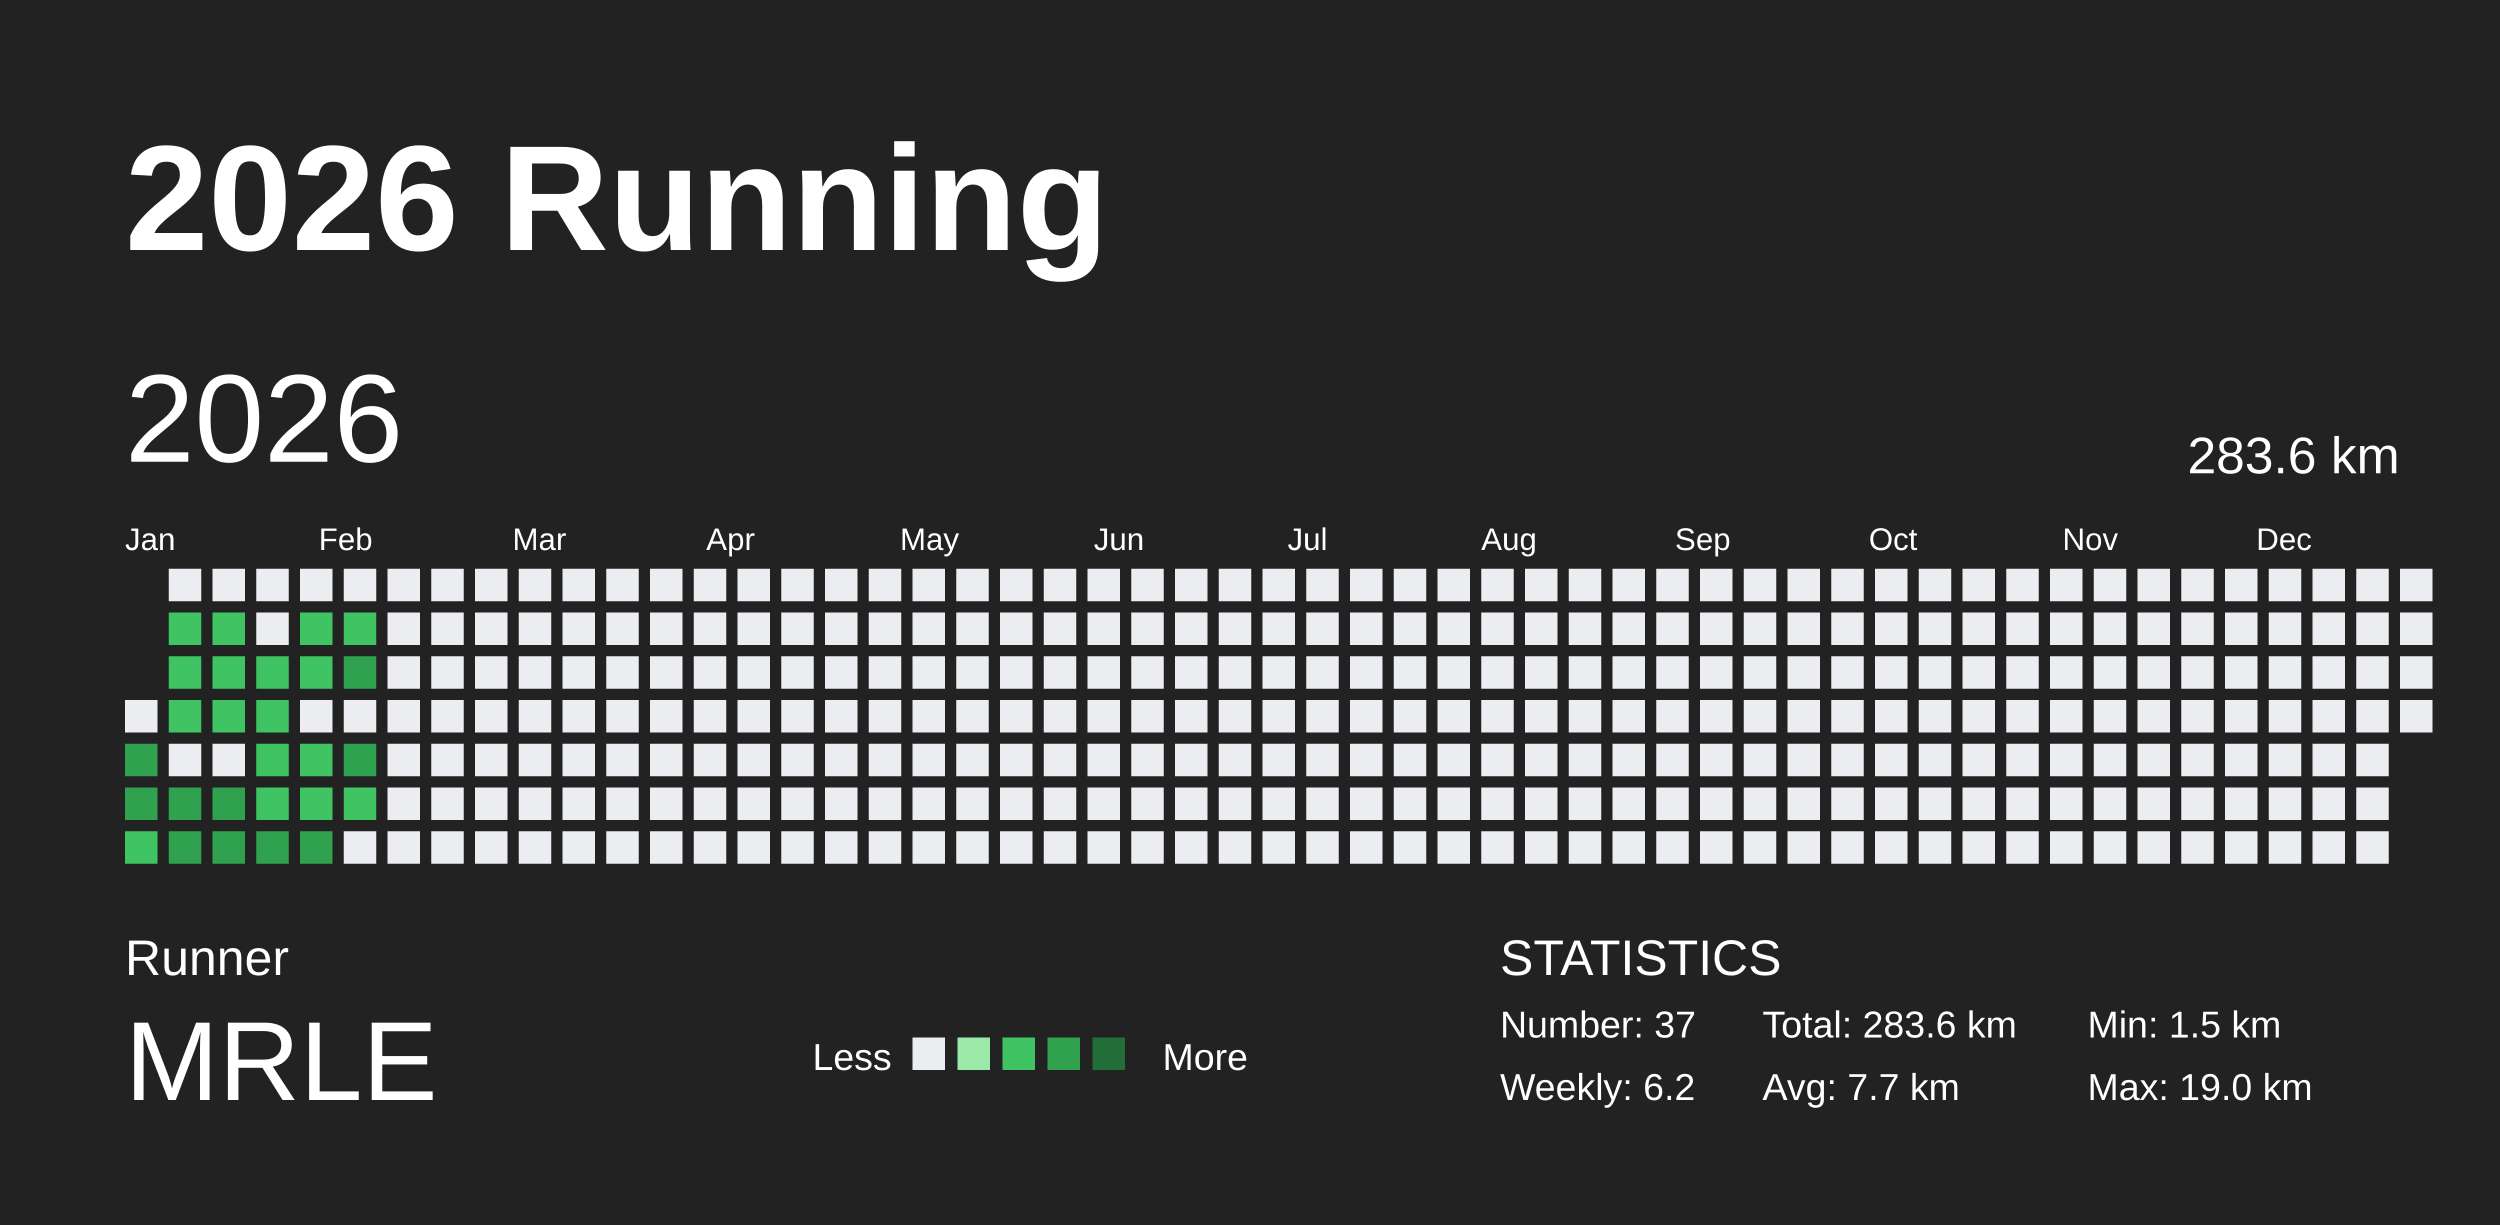
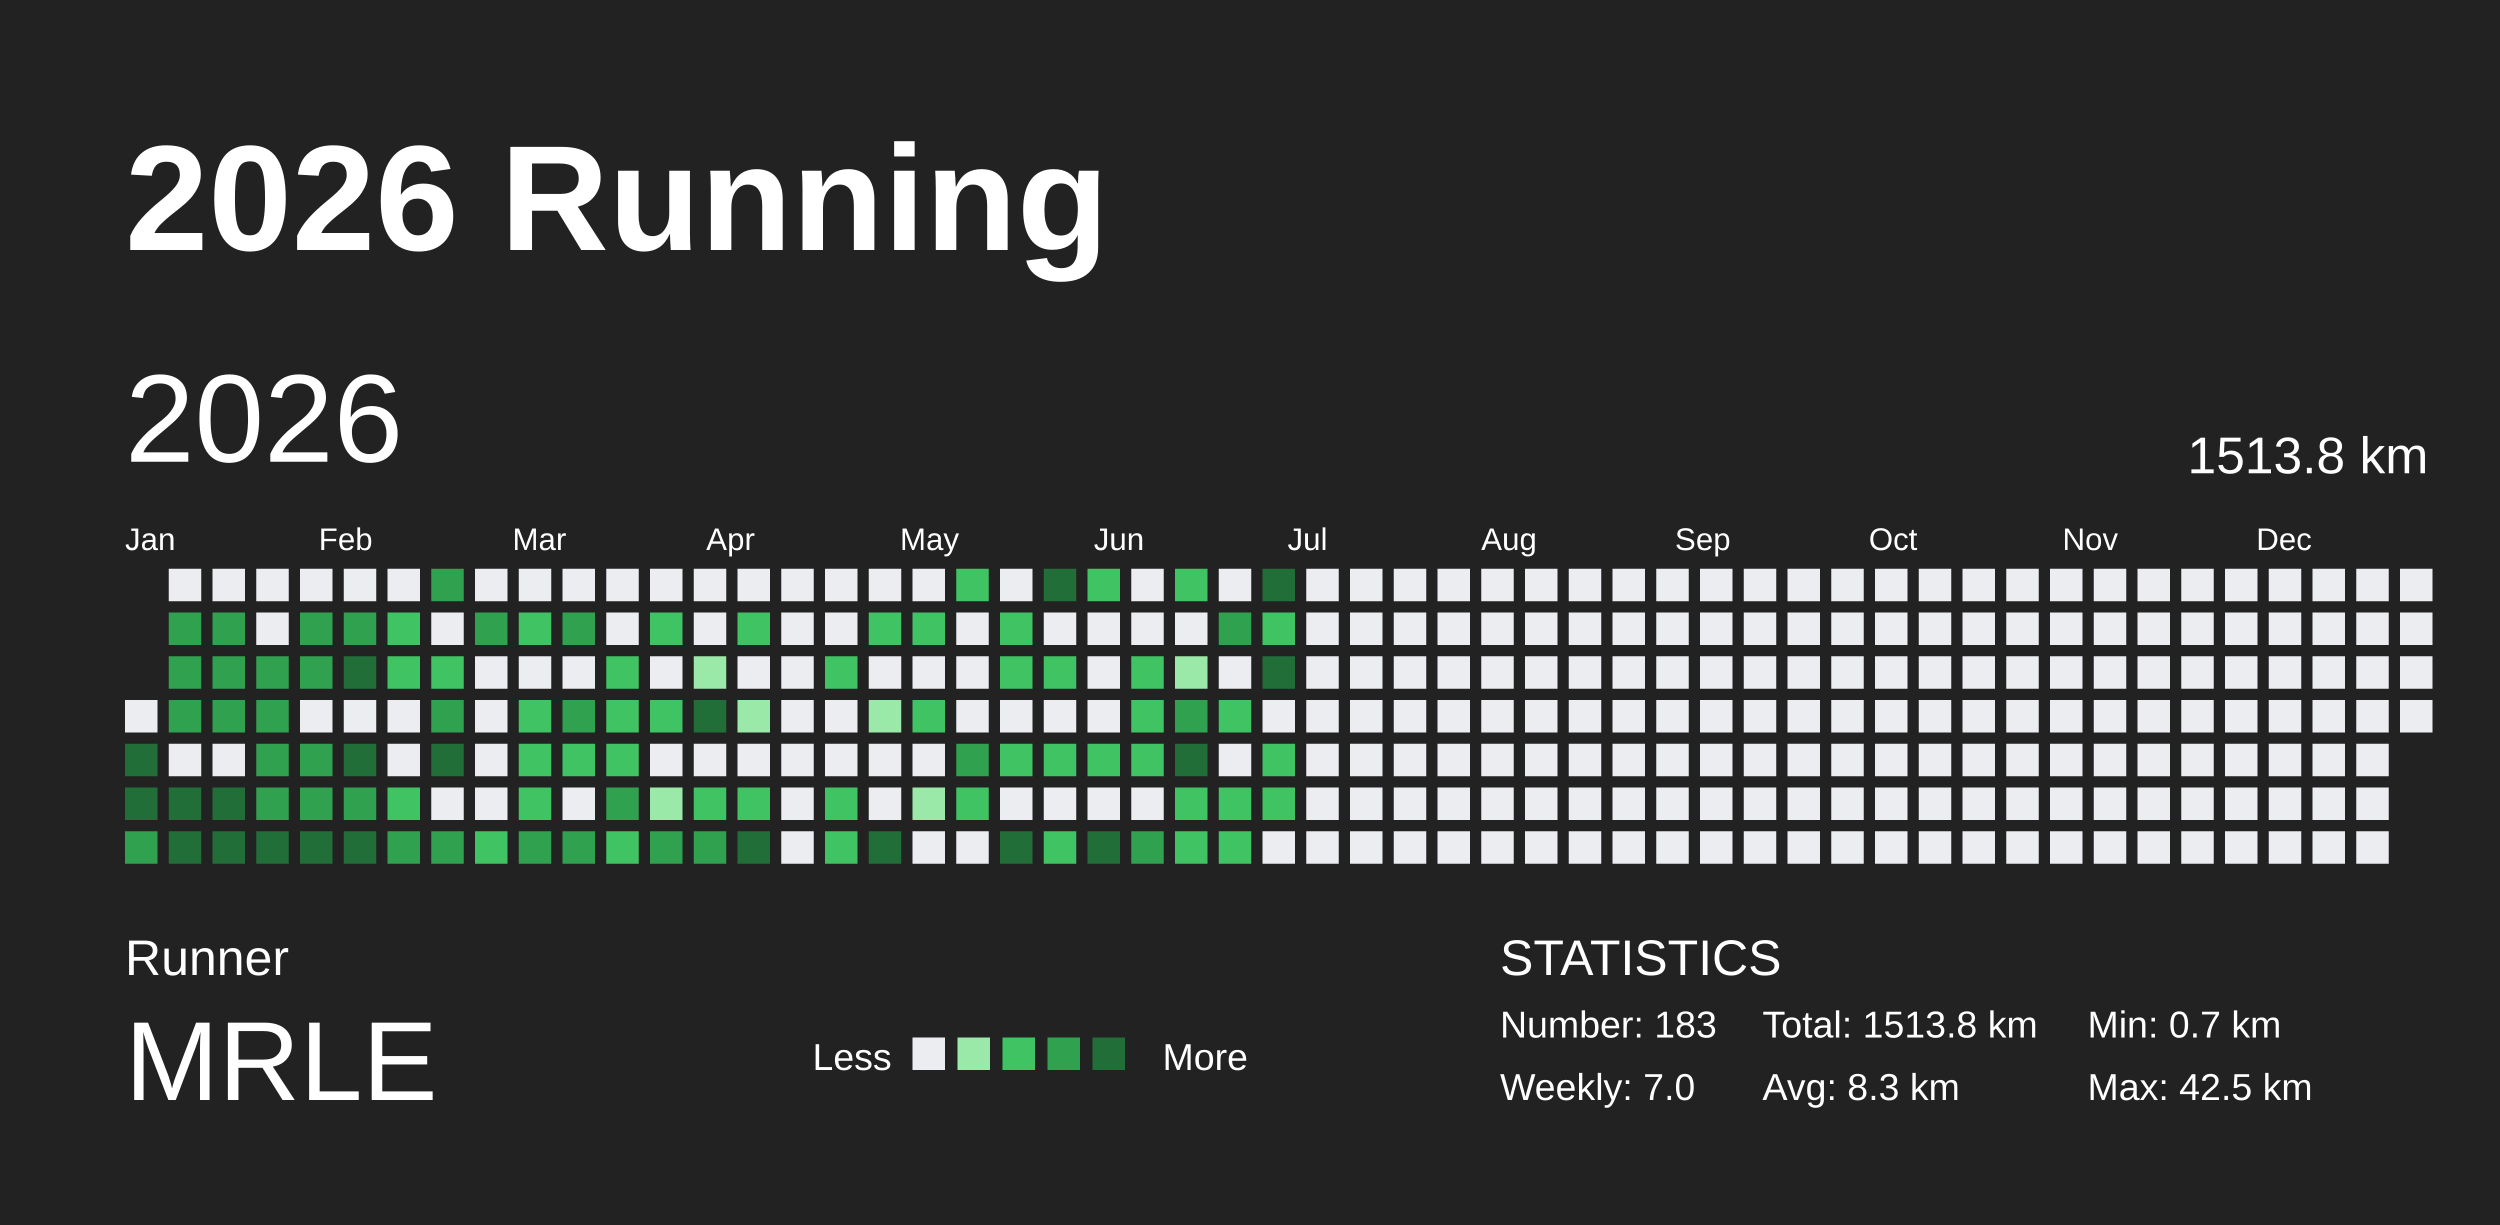
<svg xmlns="http://www.w3.org/2000/svg" baseProfile="full" height="98mm" version="1.1" viewBox="0,0,200,98" width="200mm">
  <defs />
  <rect fill="#222222" height="98" width="200" x="0" y="0" />
  <text fill="#FFFFFF" style="font-size:12px; font-family:Arial; font-weight:bold;" x="10" y="20">2026 Running</text>
  <text fill="#FFFFFF" style="font-size:4px; font-family:Arial" x="10" y="78">Runner</text>
  <text fill="#FFFFFF" style="font-size:9px; font-family:Arial" x="10" y="88">MRLE</text>
  <text fill="#FFFFFF" style="font-size:3px; font-family:Arial" x="65" y="85.6">Less</text>
  <rect fill="#ebedf0" height="2.6" width="2.6" x="73" y="83" />
  <rect fill="#9be9a8" height="2.6" width="2.6" x="76.6" y="83" />
  <rect fill="#40c463" height="2.6" width="2.6" x="80.2" y="83" />
  <rect fill="#30a14e" height="2.6" width="2.6" x="83.8" y="83" />
  <rect fill="#216e39" height="2.6" width="2.6" x="87.4" y="83" />
  <text fill="#FFFFFF" style="font-size:3px; font-family:Arial" x="93" y="85.6">More</text>
  <text fill="#FFFFFF" style="font-size:4px; font-family:Arial" x="120" y="78">STATISTICS</text>
-   <text fill="#FFFFFF" style="font-size:3px; font-family:Arial" x="120" y="83">Number: 37</text>
-   <text fill="#FFFFFF" style="font-size:3px; font-family:Arial" x="120" y="88">Weekly: 6.2</text>
-   <text fill="#FFFFFF" style="font-size:3px; font-family:Arial" x="141" y="83">Total: 283.6 km</text>
-   <text fill="#FFFFFF" style="font-size:3px; font-family:Arial" x="141" y="88">Avg: 7.7 km</text>
-   <text fill="#FFFFFF" style="font-size:3px; font-family:Arial" x="167" y="83">Min: 1.5 km</text>
-   <text fill="#FFFFFF" style="font-size:3px; font-family:Arial" x="167" y="88">Max: 19.0 km</text>
+   <text fill="#FFFFFF" style="font-size:3px; font-family:Arial" x="120" y="83">Number: 183</text>
+   <text fill="#FFFFFF" style="font-size:3px; font-family:Arial" x="120" y="88">Weekly: 7.0</text>
+   <text fill="#FFFFFF" style="font-size:3px; font-family:Arial" x="141" y="83">Total: 1513.8 km</text>
+   <text fill="#FFFFFF" style="font-size:3px; font-family:Arial" x="141" y="88">Avg: 8.3 km</text>
+   <text fill="#FFFFFF" style="font-size:3px; font-family:Arial" x="167" y="83">Min: 0.7 km</text>
+   <text fill="#FFFFFF" style="font-size:3px; font-family:Arial" x="167" y="88">Max: 42.5 km</text>
  <text dominant-baseline="hanging" fill="#FFFFFF" style="font-size:10.0px; font-family:Arial;" x="10" y="30">2026</text>
-   <text dominant-baseline="hanging" fill="#FFFFFF" style="font-size:4.125px; font-family:Arial;" x="175" y="35">283.6 km</text>
+   <text dominant-baseline="hanging" fill="#FFFFFF" style="font-size:4.125px; font-family:Arial;" x="175" y="35">1513.8 km</text>
  <text fill="#FFFFFF" style="font-size:2.5px; font-family:Arial" x="10.0" y="44">Jan</text>
  <text fill="#FFFFFF" style="font-size:2.5px; font-family:Arial" x="25.5" y="44">Feb</text>
  <text fill="#FFFFFF" style="font-size:2.5px; font-family:Arial" x="41.0" y="44">Mar</text>
  <text fill="#FFFFFF" style="font-size:2.5px; font-family:Arial" x="56.5" y="44">Apr</text>
  <text fill="#FFFFFF" style="font-size:2.5px; font-family:Arial" x="72.0" y="44">May</text>
  <text fill="#FFFFFF" style="font-size:2.5px; font-family:Arial" x="87.5" y="44">Jun</text>
  <text fill="#FFFFFF" style="font-size:2.5px; font-family:Arial" x="103.0" y="44">Jul</text>
  <text fill="#FFFFFF" style="font-size:2.5px; font-family:Arial" x="118.5" y="44">Aug</text>
  <text fill="#FFFFFF" style="font-size:2.5px; font-family:Arial" x="134.0" y="44">Sep</text>
  <text fill="#FFFFFF" style="font-size:2.5px; font-family:Arial" x="149.5" y="44">Oct</text>
  <text fill="#FFFFFF" style="font-size:2.5px; font-family:Arial" x="165.0" y="44">Nov</text>
  <text fill="#FFFFFF" style="font-size:2.5px; font-family:Arial" x="180.5" y="44">Dec</text>
  <rect fill="#ebedf0" height="2.6" width="2.6" x="10.0" y="56.0" />
-   <rect fill="#30a14e" height="2.6" width="2.6" x="10.0" y="59.5" />
-   <rect fill="#30a14e" height="2.6" width="2.6" x="10.0" y="63.0" />
-   <rect fill="#40c463" height="2.6" width="2.6" x="10.0" y="66.5" />
+   <rect fill="#216e39" height="2.6" width="2.6" x="10.0" y="59.5" />
+   <rect fill="#216e39" height="2.6" width="2.6" x="10.0" y="63.0" />
+   <rect fill="#30a14e" height="2.6" width="2.6" x="10.0" y="66.5" />
  <rect fill="#ebedf0" height="2.6" width="2.6" x="13.5" y="45.5" />
-   <rect fill="#40c463" height="2.6" width="2.6" x="13.5" y="49.0" />
-   <rect fill="#40c463" height="2.6" width="2.6" x="13.5" y="52.5" />
-   <rect fill="#40c463" height="2.6" width="2.6" x="13.5" y="56.0" />
+   <rect fill="#30a14e" height="2.6" width="2.6" x="13.5" y="49.0" />
+   <rect fill="#30a14e" height="2.6" width="2.6" x="13.5" y="52.5" />
+   <rect fill="#30a14e" height="2.6" width="2.6" x="13.5" y="56.0" />
  <rect fill="#ebedf0" height="2.6" width="2.6" x="13.5" y="59.5" />
-   <rect fill="#30a14e" height="2.6" width="2.6" x="13.5" y="63.0" />
-   <rect fill="#30a14e" height="2.6" width="2.6" x="13.5" y="66.5" />
+   <rect fill="#216e39" height="2.6" width="2.6" x="13.5" y="63.0" />
+   <rect fill="#216e39" height="2.6" width="2.6" x="13.5" y="66.5" />
  <rect fill="#ebedf0" height="2.6" width="2.6" x="17.0" y="45.5" />
-   <rect fill="#40c463" height="2.6" width="2.6" x="17.0" y="49.0" />
-   <rect fill="#40c463" height="2.6" width="2.6" x="17.0" y="52.5" />
-   <rect fill="#40c463" height="2.6" width="2.6" x="17.0" y="56.0" />
+   <rect fill="#30a14e" height="2.6" width="2.6" x="17.0" y="49.0" />
+   <rect fill="#30a14e" height="2.6" width="2.6" x="17.0" y="52.5" />
+   <rect fill="#30a14e" height="2.6" width="2.6" x="17.0" y="56.0" />
  <rect fill="#ebedf0" height="2.6" width="2.6" x="17.0" y="59.5" />
-   <rect fill="#30a14e" height="2.6" width="2.6" x="17.0" y="63.0" />
-   <rect fill="#30a14e" height="2.6" width="2.6" x="17.0" y="66.5" />
+   <rect fill="#216e39" height="2.6" width="2.6" x="17.0" y="63.0" />
+   <rect fill="#216e39" height="2.6" width="2.6" x="17.0" y="66.5" />
  <rect fill="#ebedf0" height="2.6" width="2.6" x="20.5" y="45.5" />
  <rect fill="#ebedf0" height="2.6" width="2.6" x="20.5" y="49.0" />
-   <rect fill="#40c463" height="2.6" width="2.6" x="20.5" y="52.5" />
-   <rect fill="#40c463" height="2.6" width="2.6" x="20.5" y="56.0" />
-   <rect fill="#40c463" height="2.6" width="2.6" x="20.5" y="59.5" />
-   <rect fill="#40c463" height="2.6" width="2.6" x="20.5" y="63.0" />
-   <rect fill="#30a14e" height="2.6" width="2.6" x="20.5" y="66.5" />
+   <rect fill="#30a14e" height="2.6" width="2.6" x="20.5" y="52.5" />
+   <rect fill="#30a14e" height="2.6" width="2.6" x="20.5" y="56.0" />
+   <rect fill="#30a14e" height="2.6" width="2.6" x="20.5" y="59.5" />
+   <rect fill="#30a14e" height="2.6" width="2.6" x="20.5" y="63.0" />
+   <rect fill="#216e39" height="2.6" width="2.6" x="20.5" y="66.5" />
  <rect fill="#ebedf0" height="2.6" width="2.6" x="24.0" y="45.5" />
-   <rect fill="#40c463" height="2.6" width="2.6" x="24.0" y="49.0" />
-   <rect fill="#40c463" height="2.6" width="2.6" x="24.0" y="52.5" />
+   <rect fill="#30a14e" height="2.6" width="2.6" x="24.0" y="49.0" />
+   <rect fill="#30a14e" height="2.6" width="2.6" x="24.0" y="52.5" />
  <rect fill="#ebedf0" height="2.6" width="2.6" x="24.0" y="56.0" />
-   <rect fill="#40c463" height="2.6" width="2.6" x="24.0" y="59.5" />
-   <rect fill="#40c463" height="2.6" width="2.6" x="24.0" y="63.0" />
-   <rect fill="#30a14e" height="2.6" width="2.6" x="24.0" y="66.5" />
+   <rect fill="#30a14e" height="2.6" width="2.6" x="24.0" y="59.5" />
+   <rect fill="#30a14e" height="2.6" width="2.6" x="24.0" y="63.0" />
+   <rect fill="#216e39" height="2.6" width="2.6" x="24.0" y="66.5" />
  <rect fill="#ebedf0" height="2.6" width="2.6" x="27.5" y="45.5" />
-   <rect fill="#40c463" height="2.6" width="2.6" x="27.5" y="49.0" />
-   <rect fill="#30a14e" height="2.6" width="2.6" x="27.5" y="52.5" />
+   <rect fill="#30a14e" height="2.6" width="2.6" x="27.5" y="49.0" />
+   <rect fill="#216e39" height="2.6" width="2.6" x="27.5" y="52.5" />
  <rect fill="#ebedf0" height="2.6" width="2.6" x="27.5" y="56.0" />
-   <rect fill="#30a14e" height="2.6" width="2.6" x="27.5" y="59.5" />
-   <rect fill="#40c463" height="2.6" width="2.6" x="27.5" y="63.0" />
-   <rect fill="#ebedf0" height="2.6" width="2.6" x="27.5" y="66.5" />
+   <rect fill="#216e39" height="2.6" width="2.6" x="27.5" y="59.5" />
+   <rect fill="#30a14e" height="2.6" width="2.6" x="27.5" y="63.0" />
+   <rect fill="#216e39" height="2.6" width="2.6" x="27.5" y="66.5" />
  <rect fill="#ebedf0" height="2.6" width="2.6" x="31.0" y="45.5" />
-   <rect fill="#ebedf0" height="2.6" width="2.6" x="31.0" y="49.0" />
-   <rect fill="#ebedf0" height="2.6" width="2.6" x="31.0" y="52.5" />
+   <rect fill="#40c463" height="2.6" width="2.6" x="31.0" y="49.0" />
+   <rect fill="#40c463" height="2.6" width="2.6" x="31.0" y="52.5" />
  <rect fill="#ebedf0" height="2.6" width="2.6" x="31.0" y="56.0" />
  <rect fill="#ebedf0" height="2.6" width="2.6" x="31.0" y="59.5" />
-   <rect fill="#ebedf0" height="2.6" width="2.6" x="31.0" y="63.0" />
-   <rect fill="#ebedf0" height="2.6" width="2.6" x="31.0" y="66.5" />
-   <rect fill="#ebedf0" height="2.6" width="2.6" x="34.5" y="45.5" />
+   <rect fill="#40c463" height="2.6" width="2.6" x="31.0" y="63.0" />
+   <rect fill="#30a14e" height="2.6" width="2.6" x="31.0" y="66.5" />
+   <rect fill="#30a14e" height="2.6" width="2.6" x="34.5" y="45.5" />
  <rect fill="#ebedf0" height="2.6" width="2.6" x="34.5" y="49.0" />
-   <rect fill="#ebedf0" height="2.6" width="2.6" x="34.5" y="52.5" />
-   <rect fill="#ebedf0" height="2.6" width="2.6" x="34.5" y="56.0" />
-   <rect fill="#ebedf0" height="2.6" width="2.6" x="34.5" y="59.5" />
+   <rect fill="#40c463" height="2.6" width="2.6" x="34.5" y="52.5" />
+   <rect fill="#30a14e" height="2.6" width="2.6" x="34.5" y="56.0" />
+   <rect fill="#216e39" height="2.6" width="2.6" x="34.5" y="59.5" />
  <rect fill="#ebedf0" height="2.6" width="2.6" x="34.5" y="63.0" />
-   <rect fill="#ebedf0" height="2.6" width="2.6" x="34.5" y="66.5" />
+   <rect fill="#30a14e" height="2.6" width="2.6" x="34.5" y="66.5" />
  <rect fill="#ebedf0" height="2.6" width="2.6" x="38.0" y="45.5" />
-   <rect fill="#ebedf0" height="2.6" width="2.6" x="38.0" y="49.0" />
+   <rect fill="#30a14e" height="2.6" width="2.6" x="38.0" y="49.0" />
  <rect fill="#ebedf0" height="2.6" width="2.6" x="38.0" y="52.5" />
  <rect fill="#ebedf0" height="2.6" width="2.6" x="38.0" y="56.0" />
  <rect fill="#ebedf0" height="2.6" width="2.6" x="38.0" y="59.5" />
  <rect fill="#ebedf0" height="2.6" width="2.6" x="38.0" y="63.0" />
-   <rect fill="#ebedf0" height="2.6" width="2.6" x="38.0" y="66.5" />
+   <rect fill="#40c463" height="2.6" width="2.6" x="38.0" y="66.5" />
  <rect fill="#ebedf0" height="2.6" width="2.6" x="41.5" y="45.5" />
-   <rect fill="#ebedf0" height="2.6" width="2.6" x="41.5" y="49.0" />
+   <rect fill="#40c463" height="2.6" width="2.6" x="41.5" y="49.0" />
  <rect fill="#ebedf0" height="2.6" width="2.6" x="41.5" y="52.5" />
-   <rect fill="#ebedf0" height="2.6" width="2.6" x="41.5" y="56.0" />
-   <rect fill="#ebedf0" height="2.6" width="2.6" x="41.5" y="59.5" />
-   <rect fill="#ebedf0" height="2.6" width="2.6" x="41.5" y="63.0" />
-   <rect fill="#ebedf0" height="2.6" width="2.6" x="41.5" y="66.5" />
+   <rect fill="#40c463" height="2.6" width="2.6" x="41.5" y="56.0" />
+   <rect fill="#40c463" height="2.6" width="2.6" x="41.5" y="59.5" />
+   <rect fill="#40c463" height="2.6" width="2.6" x="41.5" y="63.0" />
+   <rect fill="#30a14e" height="2.6" width="2.6" x="41.5" y="66.5" />
  <rect fill="#ebedf0" height="2.6" width="2.6" x="45.0" y="45.5" />
-   <rect fill="#ebedf0" height="2.6" width="2.6" x="45.0" y="49.0" />
+   <rect fill="#30a14e" height="2.6" width="2.6" x="45.0" y="49.0" />
  <rect fill="#ebedf0" height="2.6" width="2.6" x="45.0" y="52.5" />
-   <rect fill="#ebedf0" height="2.6" width="2.6" x="45.0" y="56.0" />
-   <rect fill="#ebedf0" height="2.6" width="2.6" x="45.0" y="59.5" />
+   <rect fill="#30a14e" height="2.6" width="2.6" x="45.0" y="56.0" />
+   <rect fill="#40c463" height="2.6" width="2.6" x="45.0" y="59.5" />
  <rect fill="#ebedf0" height="2.6" width="2.6" x="45.0" y="63.0" />
-   <rect fill="#ebedf0" height="2.6" width="2.6" x="45.0" y="66.5" />
+   <rect fill="#30a14e" height="2.6" width="2.6" x="45.0" y="66.5" />
  <rect fill="#ebedf0" height="2.6" width="2.6" x="48.5" y="45.5" />
  <rect fill="#ebedf0" height="2.6" width="2.6" x="48.5" y="49.0" />
-   <rect fill="#ebedf0" height="2.6" width="2.6" x="48.5" y="52.5" />
-   <rect fill="#ebedf0" height="2.6" width="2.6" x="48.5" y="56.0" />
-   <rect fill="#ebedf0" height="2.6" width="2.6" x="48.5" y="59.5" />
-   <rect fill="#ebedf0" height="2.6" width="2.6" x="48.5" y="63.0" />
-   <rect fill="#ebedf0" height="2.6" width="2.6" x="48.5" y="66.5" />
+   <rect fill="#40c463" height="2.6" width="2.6" x="48.5" y="52.5" />
+   <rect fill="#40c463" height="2.6" width="2.6" x="48.5" y="56.0" />
+   <rect fill="#40c463" height="2.6" width="2.6" x="48.5" y="59.5" />
+   <rect fill="#30a14e" height="2.6" width="2.6" x="48.5" y="63.0" />
+   <rect fill="#40c463" height="2.6" width="2.6" x="48.5" y="66.5" />
  <rect fill="#ebedf0" height="2.6" width="2.6" x="52.0" y="45.5" />
-   <rect fill="#ebedf0" height="2.6" width="2.6" x="52.0" y="49.0" />
+   <rect fill="#40c463" height="2.6" width="2.6" x="52.0" y="49.0" />
  <rect fill="#ebedf0" height="2.6" width="2.6" x="52.0" y="52.5" />
-   <rect fill="#ebedf0" height="2.6" width="2.6" x="52.0" y="56.0" />
+   <rect fill="#40c463" height="2.6" width="2.6" x="52.0" y="56.0" />
  <rect fill="#ebedf0" height="2.6" width="2.6" x="52.0" y="59.5" />
-   <rect fill="#ebedf0" height="2.6" width="2.6" x="52.0" y="63.0" />
-   <rect fill="#ebedf0" height="2.6" width="2.6" x="52.0" y="66.5" />
+   <rect fill="#9be9a8" height="2.6" width="2.6" x="52.0" y="63.0" />
+   <rect fill="#30a14e" height="2.6" width="2.6" x="52.0" y="66.5" />
  <rect fill="#ebedf0" height="2.6" width="2.6" x="55.5" y="45.5" />
  <rect fill="#ebedf0" height="2.6" width="2.6" x="55.5" y="49.0" />
-   <rect fill="#ebedf0" height="2.6" width="2.6" x="55.5" y="52.5" />
-   <rect fill="#ebedf0" height="2.6" width="2.6" x="55.5" y="56.0" />
+   <rect fill="#9be9a8" height="2.6" width="2.6" x="55.5" y="52.5" />
+   <rect fill="#216e39" height="2.6" width="2.6" x="55.5" y="56.0" />
  <rect fill="#ebedf0" height="2.6" width="2.6" x="55.5" y="59.5" />
-   <rect fill="#ebedf0" height="2.6" width="2.6" x="55.5" y="63.0" />
-   <rect fill="#ebedf0" height="2.6" width="2.6" x="55.5" y="66.5" />
+   <rect fill="#40c463" height="2.6" width="2.6" x="55.5" y="63.0" />
+   <rect fill="#30a14e" height="2.6" width="2.6" x="55.5" y="66.5" />
  <rect fill="#ebedf0" height="2.6" width="2.6" x="59.0" y="45.5" />
-   <rect fill="#ebedf0" height="2.6" width="2.6" x="59.0" y="49.0" />
+   <rect fill="#40c463" height="2.6" width="2.6" x="59.0" y="49.0" />
  <rect fill="#ebedf0" height="2.6" width="2.6" x="59.0" y="52.5" />
-   <rect fill="#ebedf0" height="2.6" width="2.6" x="59.0" y="56.0" />
+   <rect fill="#9be9a8" height="2.6" width="2.6" x="59.0" y="56.0" />
  <rect fill="#ebedf0" height="2.6" width="2.6" x="59.0" y="59.5" />
-   <rect fill="#ebedf0" height="2.6" width="2.6" x="59.0" y="63.0" />
-   <rect fill="#ebedf0" height="2.6" width="2.6" x="59.0" y="66.5" />
+   <rect fill="#40c463" height="2.6" width="2.6" x="59.0" y="63.0" />
+   <rect fill="#216e39" height="2.6" width="2.6" x="59.0" y="66.5" />
  <rect fill="#ebedf0" height="2.6" width="2.6" x="62.5" y="45.5" />
  <rect fill="#ebedf0" height="2.6" width="2.6" x="62.5" y="49.0" />
  <rect fill="#ebedf0" height="2.6" width="2.6" x="62.5" y="52.5" />
  <rect fill="#ebedf0" height="2.6" width="2.6" x="62.5" y="56.0" />
  <rect fill="#ebedf0" height="2.6" width="2.6" x="62.5" y="59.5" />
  <rect fill="#ebedf0" height="2.6" width="2.6" x="62.5" y="63.0" />
  <rect fill="#ebedf0" height="2.6" width="2.6" x="62.5" y="66.5" />
  <rect fill="#ebedf0" height="2.6" width="2.6" x="66.0" y="45.5" />
  <rect fill="#ebedf0" height="2.6" width="2.6" x="66.0" y="49.0" />
-   <rect fill="#ebedf0" height="2.6" width="2.6" x="66.0" y="52.5" />
+   <rect fill="#40c463" height="2.6" width="2.6" x="66.0" y="52.5" />
  <rect fill="#ebedf0" height="2.6" width="2.6" x="66.0" y="56.0" />
  <rect fill="#ebedf0" height="2.6" width="2.6" x="66.0" y="59.5" />
-   <rect fill="#ebedf0" height="2.6" width="2.6" x="66.0" y="63.0" />
-   <rect fill="#ebedf0" height="2.6" width="2.6" x="66.0" y="66.5" />
+   <rect fill="#40c463" height="2.6" width="2.6" x="66.0" y="63.0" />
+   <rect fill="#40c463" height="2.6" width="2.6" x="66.0" y="66.5" />
  <rect fill="#ebedf0" height="2.6" width="2.6" x="69.5" y="45.5" />
-   <rect fill="#ebedf0" height="2.6" width="2.6" x="69.5" y="49.0" />
+   <rect fill="#40c463" height="2.6" width="2.6" x="69.5" y="49.0" />
  <rect fill="#ebedf0" height="2.6" width="2.6" x="69.5" y="52.5" />
-   <rect fill="#ebedf0" height="2.6" width="2.6" x="69.5" y="56.0" />
+   <rect fill="#9be9a8" height="2.6" width="2.6" x="69.5" y="56.0" />
  <rect fill="#ebedf0" height="2.6" width="2.6" x="69.5" y="59.5" />
  <rect fill="#ebedf0" height="2.6" width="2.6" x="69.5" y="63.0" />
-   <rect fill="#ebedf0" height="2.6" width="2.6" x="69.5" y="66.5" />
+   <rect fill="#216e39" height="2.6" width="2.6" x="69.5" y="66.5" />
  <rect fill="#ebedf0" height="2.6" width="2.6" x="73.0" y="45.5" />
-   <rect fill="#ebedf0" height="2.6" width="2.6" x="73.0" y="49.0" />
+   <rect fill="#40c463" height="2.6" width="2.6" x="73.0" y="49.0" />
  <rect fill="#ebedf0" height="2.6" width="2.6" x="73.0" y="52.5" />
-   <rect fill="#ebedf0" height="2.6" width="2.6" x="73.0" y="56.0" />
+   <rect fill="#40c463" height="2.6" width="2.6" x="73.0" y="56.0" />
  <rect fill="#ebedf0" height="2.6" width="2.6" x="73.0" y="59.5" />
-   <rect fill="#ebedf0" height="2.6" width="2.6" x="73.0" y="63.0" />
+   <rect fill="#9be9a8" height="2.6" width="2.6" x="73.0" y="63.0" />
  <rect fill="#ebedf0" height="2.6" width="2.6" x="73.0" y="66.5" />
-   <rect fill="#ebedf0" height="2.6" width="2.6" x="76.5" y="45.5" />
+   <rect fill="#40c463" height="2.6" width="2.6" x="76.5" y="45.5" />
  <rect fill="#ebedf0" height="2.6" width="2.6" x="76.5" y="49.0" />
  <rect fill="#ebedf0" height="2.6" width="2.6" x="76.5" y="52.5" />
  <rect fill="#ebedf0" height="2.6" width="2.6" x="76.5" y="56.0" />
-   <rect fill="#ebedf0" height="2.6" width="2.6" x="76.5" y="59.5" />
-   <rect fill="#ebedf0" height="2.6" width="2.6" x="76.5" y="63.0" />
+   <rect fill="#30a14e" height="2.6" width="2.6" x="76.5" y="59.5" />
+   <rect fill="#40c463" height="2.6" width="2.6" x="76.5" y="63.0" />
  <rect fill="#ebedf0" height="2.6" width="2.6" x="76.5" y="66.5" />
  <rect fill="#ebedf0" height="2.6" width="2.6" x="80.0" y="45.5" />
-   <rect fill="#ebedf0" height="2.6" width="2.6" x="80.0" y="49.0" />
-   <rect fill="#ebedf0" height="2.6" width="2.6" x="80.0" y="52.5" />
+   <rect fill="#40c463" height="2.6" width="2.6" x="80.0" y="49.0" />
+   <rect fill="#40c463" height="2.6" width="2.6" x="80.0" y="52.5" />
  <rect fill="#ebedf0" height="2.6" width="2.6" x="80.0" y="56.0" />
-   <rect fill="#ebedf0" height="2.6" width="2.6" x="80.0" y="59.5" />
+   <rect fill="#40c463" height="2.6" width="2.6" x="80.0" y="59.5" />
  <rect fill="#ebedf0" height="2.6" width="2.6" x="80.0" y="63.0" />
-   <rect fill="#ebedf0" height="2.6" width="2.6" x="80.0" y="66.5" />
-   <rect fill="#ebedf0" height="2.6" width="2.6" x="83.5" y="45.5" />
+   <rect fill="#216e39" height="2.6" width="2.6" x="80.0" y="66.5" />
+   <rect fill="#216e39" height="2.6" width="2.6" x="83.5" y="45.5" />
  <rect fill="#ebedf0" height="2.6" width="2.6" x="83.5" y="49.0" />
-   <rect fill="#ebedf0" height="2.6" width="2.6" x="83.5" y="52.5" />
+   <rect fill="#40c463" height="2.6" width="2.6" x="83.5" y="52.5" />
  <rect fill="#ebedf0" height="2.6" width="2.6" x="83.5" y="56.0" />
-   <rect fill="#ebedf0" height="2.6" width="2.6" x="83.5" y="59.5" />
+   <rect fill="#40c463" height="2.6" width="2.6" x="83.5" y="59.5" />
  <rect fill="#ebedf0" height="2.6" width="2.6" x="83.5" y="63.0" />
-   <rect fill="#ebedf0" height="2.6" width="2.6" x="83.5" y="66.5" />
-   <rect fill="#ebedf0" height="2.6" width="2.6" x="87.0" y="45.5" />
+   <rect fill="#40c463" height="2.6" width="2.6" x="83.5" y="66.5" />
+   <rect fill="#40c463" height="2.6" width="2.6" x="87.0" y="45.5" />
  <rect fill="#ebedf0" height="2.6" width="2.6" x="87.0" y="49.0" />
  <rect fill="#ebedf0" height="2.6" width="2.6" x="87.0" y="52.5" />
  <rect fill="#ebedf0" height="2.6" width="2.6" x="87.0" y="56.0" />
-   <rect fill="#ebedf0" height="2.6" width="2.6" x="87.0" y="59.5" />
+   <rect fill="#40c463" height="2.6" width="2.6" x="87.0" y="59.5" />
  <rect fill="#ebedf0" height="2.6" width="2.6" x="87.0" y="63.0" />
-   <rect fill="#ebedf0" height="2.6" width="2.6" x="87.0" y="66.5" />
+   <rect fill="#216e39" height="2.6" width="2.6" x="87.0" y="66.5" />
  <rect fill="#ebedf0" height="2.6" width="2.6" x="90.5" y="45.5" />
  <rect fill="#ebedf0" height="2.6" width="2.6" x="90.5" y="49.0" />
-   <rect fill="#ebedf0" height="2.6" width="2.6" x="90.5" y="52.5" />
-   <rect fill="#ebedf0" height="2.6" width="2.6" x="90.5" y="56.0" />
-   <rect fill="#ebedf0" height="2.6" width="2.6" x="90.5" y="59.5" />
+   <rect fill="#40c463" height="2.6" width="2.6" x="90.5" y="52.5" />
+   <rect fill="#40c463" height="2.6" width="2.6" x="90.5" y="56.0" />
+   <rect fill="#40c463" height="2.6" width="2.6" x="90.5" y="59.5" />
  <rect fill="#ebedf0" height="2.6" width="2.6" x="90.5" y="63.0" />
-   <rect fill="#ebedf0" height="2.6" width="2.6" x="90.5" y="66.5" />
-   <rect fill="#ebedf0" height="2.6" width="2.6" x="94.0" y="45.5" />
+   <rect fill="#30a14e" height="2.6" width="2.6" x="90.5" y="66.5" />
+   <rect fill="#40c463" height="2.6" width="2.6" x="94.0" y="45.5" />
  <rect fill="#ebedf0" height="2.6" width="2.6" x="94.0" y="49.0" />
-   <rect fill="#ebedf0" height="2.6" width="2.6" x="94.0" y="52.5" />
-   <rect fill="#ebedf0" height="2.6" width="2.6" x="94.0" y="56.0" />
-   <rect fill="#ebedf0" height="2.6" width="2.6" x="94.0" y="59.5" />
-   <rect fill="#ebedf0" height="2.6" width="2.6" x="94.0" y="63.0" />
-   <rect fill="#ebedf0" height="2.6" width="2.6" x="94.0" y="66.5" />
+   <rect fill="#9be9a8" height="2.6" width="2.6" x="94.0" y="52.5" />
+   <rect fill="#30a14e" height="2.6" width="2.6" x="94.0" y="56.0" />
+   <rect fill="#216e39" height="2.6" width="2.6" x="94.0" y="59.5" />
+   <rect fill="#40c463" height="2.6" width="2.6" x="94.0" y="63.0" />
+   <rect fill="#40c463" height="2.6" width="2.6" x="94.0" y="66.5" />
  <rect fill="#ebedf0" height="2.6" width="2.6" x="97.5" y="45.5" />
-   <rect fill="#ebedf0" height="2.6" width="2.6" x="97.5" y="49.0" />
+   <rect fill="#30a14e" height="2.6" width="2.6" x="97.5" y="49.0" />
  <rect fill="#ebedf0" height="2.6" width="2.6" x="97.5" y="52.5" />
-   <rect fill="#ebedf0" height="2.6" width="2.6" x="97.5" y="56.0" />
+   <rect fill="#40c463" height="2.6" width="2.6" x="97.5" y="56.0" />
  <rect fill="#ebedf0" height="2.6" width="2.6" x="97.5" y="59.5" />
-   <rect fill="#ebedf0" height="2.6" width="2.6" x="97.5" y="63.0" />
-   <rect fill="#ebedf0" height="2.6" width="2.6" x="97.5" y="66.5" />
-   <rect fill="#ebedf0" height="2.6" width="2.6" x="101.0" y="45.5" />
-   <rect fill="#ebedf0" height="2.6" width="2.6" x="101.0" y="49.0" />
-   <rect fill="#ebedf0" height="2.6" width="2.6" x="101.0" y="52.5" />
+   <rect fill="#40c463" height="2.6" width="2.6" x="97.5" y="63.0" />
+   <rect fill="#40c463" height="2.6" width="2.6" x="97.5" y="66.5" />
+   <rect fill="#216e39" height="2.6" width="2.6" x="101.0" y="45.5" />
+   <rect fill="#40c463" height="2.6" width="2.6" x="101.0" y="49.0" />
+   <rect fill="#216e39" height="2.6" width="2.6" x="101.0" y="52.5" />
  <rect fill="#ebedf0" height="2.6" width="2.6" x="101.0" y="56.0" />
-   <rect fill="#ebedf0" height="2.6" width="2.6" x="101.0" y="59.5" />
-   <rect fill="#ebedf0" height="2.6" width="2.6" x="101.0" y="63.0" />
+   <rect fill="#40c463" height="2.6" width="2.6" x="101.0" y="59.5" />
+   <rect fill="#40c463" height="2.6" width="2.6" x="101.0" y="63.0" />
  <rect fill="#ebedf0" height="2.6" width="2.6" x="101.0" y="66.5" />
  <rect fill="#ebedf0" height="2.6" width="2.6" x="104.5" y="45.5" />
  <rect fill="#ebedf0" height="2.6" width="2.6" x="104.5" y="49.0" />
  <rect fill="#ebedf0" height="2.6" width="2.6" x="104.5" y="52.5" />
  <rect fill="#ebedf0" height="2.6" width="2.6" x="104.5" y="56.0" />
  <rect fill="#ebedf0" height="2.6" width="2.6" x="104.5" y="59.5" />
  <rect fill="#ebedf0" height="2.6" width="2.6" x="104.5" y="63.0" />
  <rect fill="#ebedf0" height="2.6" width="2.6" x="104.5" y="66.5" />
  <rect fill="#ebedf0" height="2.6" width="2.6" x="108.0" y="45.5" />
  <rect fill="#ebedf0" height="2.6" width="2.6" x="108.0" y="49.0" />
  <rect fill="#ebedf0" height="2.6" width="2.6" x="108.0" y="52.5" />
  <rect fill="#ebedf0" height="2.6" width="2.6" x="108.0" y="56.0" />
  <rect fill="#ebedf0" height="2.6" width="2.6" x="108.0" y="59.5" />
  <rect fill="#ebedf0" height="2.6" width="2.6" x="108.0" y="63.0" />
  <rect fill="#ebedf0" height="2.6" width="2.6" x="108.0" y="66.5" />
  <rect fill="#ebedf0" height="2.6" width="2.6" x="111.5" y="45.5" />
  <rect fill="#ebedf0" height="2.6" width="2.6" x="111.5" y="49.0" />
  <rect fill="#ebedf0" height="2.6" width="2.6" x="111.5" y="52.5" />
  <rect fill="#ebedf0" height="2.6" width="2.6" x="111.5" y="56.0" />
  <rect fill="#ebedf0" height="2.6" width="2.6" x="111.5" y="59.5" />
  <rect fill="#ebedf0" height="2.6" width="2.6" x="111.5" y="63.0" />
  <rect fill="#ebedf0" height="2.6" width="2.6" x="111.5" y="66.5" />
  <rect fill="#ebedf0" height="2.6" width="2.6" x="115.0" y="45.5" />
  <rect fill="#ebedf0" height="2.6" width="2.6" x="115.0" y="49.0" />
  <rect fill="#ebedf0" height="2.6" width="2.6" x="115.0" y="52.5" />
  <rect fill="#ebedf0" height="2.6" width="2.6" x="115.0" y="56.0" />
  <rect fill="#ebedf0" height="2.6" width="2.6" x="115.0" y="59.5" />
  <rect fill="#ebedf0" height="2.6" width="2.6" x="115.0" y="63.0" />
  <rect fill="#ebedf0" height="2.6" width="2.6" x="115.0" y="66.5" />
  <rect fill="#ebedf0" height="2.6" width="2.6" x="118.5" y="45.5" />
  <rect fill="#ebedf0" height="2.6" width="2.6" x="118.5" y="49.0" />
  <rect fill="#ebedf0" height="2.6" width="2.6" x="118.5" y="52.5" />
  <rect fill="#ebedf0" height="2.6" width="2.6" x="118.5" y="56.0" />
  <rect fill="#ebedf0" height="2.6" width="2.6" x="118.5" y="59.5" />
  <rect fill="#ebedf0" height="2.6" width="2.6" x="118.5" y="63.0" />
  <rect fill="#ebedf0" height="2.6" width="2.6" x="118.5" y="66.5" />
  <rect fill="#ebedf0" height="2.6" width="2.6" x="122.0" y="45.5" />
  <rect fill="#ebedf0" height="2.6" width="2.6" x="122.0" y="49.0" />
  <rect fill="#ebedf0" height="2.6" width="2.6" x="122.0" y="52.5" />
  <rect fill="#ebedf0" height="2.6" width="2.6" x="122.0" y="56.0" />
  <rect fill="#ebedf0" height="2.6" width="2.6" x="122.0" y="59.5" />
  <rect fill="#ebedf0" height="2.6" width="2.6" x="122.0" y="63.0" />
  <rect fill="#ebedf0" height="2.6" width="2.6" x="122.0" y="66.5" />
  <rect fill="#ebedf0" height="2.6" width="2.6" x="125.5" y="45.5" />
  <rect fill="#ebedf0" height="2.6" width="2.6" x="125.5" y="49.0" />
  <rect fill="#ebedf0" height="2.6" width="2.6" x="125.5" y="52.5" />
  <rect fill="#ebedf0" height="2.6" width="2.6" x="125.5" y="56.0" />
  <rect fill="#ebedf0" height="2.6" width="2.6" x="125.5" y="59.5" />
  <rect fill="#ebedf0" height="2.6" width="2.6" x="125.5" y="63.0" />
  <rect fill="#ebedf0" height="2.6" width="2.6" x="125.5" y="66.5" />
  <rect fill="#ebedf0" height="2.6" width="2.6" x="129.0" y="45.5" />
  <rect fill="#ebedf0" height="2.6" width="2.6" x="129.0" y="49.0" />
  <rect fill="#ebedf0" height="2.6" width="2.6" x="129.0" y="52.5" />
  <rect fill="#ebedf0" height="2.6" width="2.6" x="129.0" y="56.0" />
  <rect fill="#ebedf0" height="2.6" width="2.6" x="129.0" y="59.5" />
  <rect fill="#ebedf0" height="2.6" width="2.6" x="129.0" y="63.0" />
  <rect fill="#ebedf0" height="2.6" width="2.6" x="129.0" y="66.5" />
  <rect fill="#ebedf0" height="2.6" width="2.6" x="132.5" y="45.5" />
  <rect fill="#ebedf0" height="2.6" width="2.6" x="132.5" y="49.0" />
  <rect fill="#ebedf0" height="2.6" width="2.6" x="132.5" y="52.5" />
  <rect fill="#ebedf0" height="2.6" width="2.6" x="132.5" y="56.0" />
  <rect fill="#ebedf0" height="2.6" width="2.6" x="132.5" y="59.5" />
  <rect fill="#ebedf0" height="2.6" width="2.6" x="132.5" y="63.0" />
  <rect fill="#ebedf0" height="2.6" width="2.6" x="132.5" y="66.5" />
  <rect fill="#ebedf0" height="2.6" width="2.6" x="136.0" y="45.5" />
  <rect fill="#ebedf0" height="2.6" width="2.6" x="136.0" y="49.0" />
  <rect fill="#ebedf0" height="2.6" width="2.6" x="136.0" y="52.5" />
  <rect fill="#ebedf0" height="2.6" width="2.6" x="136.0" y="56.0" />
  <rect fill="#ebedf0" height="2.6" width="2.6" x="136.0" y="59.5" />
  <rect fill="#ebedf0" height="2.6" width="2.6" x="136.0" y="63.0" />
  <rect fill="#ebedf0" height="2.6" width="2.6" x="136.0" y="66.5" />
  <rect fill="#ebedf0" height="2.6" width="2.6" x="139.5" y="45.5" />
  <rect fill="#ebedf0" height="2.6" width="2.6" x="139.5" y="49.0" />
  <rect fill="#ebedf0" height="2.6" width="2.6" x="139.5" y="52.5" />
  <rect fill="#ebedf0" height="2.6" width="2.6" x="139.5" y="56.0" />
  <rect fill="#ebedf0" height="2.6" width="2.6" x="139.5" y="59.5" />
  <rect fill="#ebedf0" height="2.6" width="2.6" x="139.5" y="63.0" />
  <rect fill="#ebedf0" height="2.6" width="2.6" x="139.5" y="66.5" />
  <rect fill="#ebedf0" height="2.6" width="2.6" x="143.0" y="45.5" />
  <rect fill="#ebedf0" height="2.6" width="2.6" x="143.0" y="49.0" />
  <rect fill="#ebedf0" height="2.6" width="2.6" x="143.0" y="52.5" />
  <rect fill="#ebedf0" height="2.6" width="2.6" x="143.0" y="56.0" />
  <rect fill="#ebedf0" height="2.6" width="2.6" x="143.0" y="59.5" />
  <rect fill="#ebedf0" height="2.6" width="2.6" x="143.0" y="63.0" />
  <rect fill="#ebedf0" height="2.6" width="2.6" x="143.0" y="66.5" />
  <rect fill="#ebedf0" height="2.6" width="2.6" x="146.5" y="45.5" />
  <rect fill="#ebedf0" height="2.6" width="2.6" x="146.5" y="49.0" />
  <rect fill="#ebedf0" height="2.6" width="2.6" x="146.5" y="52.5" />
  <rect fill="#ebedf0" height="2.6" width="2.6" x="146.5" y="56.0" />
  <rect fill="#ebedf0" height="2.6" width="2.6" x="146.5" y="59.5" />
  <rect fill="#ebedf0" height="2.6" width="2.6" x="146.5" y="63.0" />
  <rect fill="#ebedf0" height="2.6" width="2.6" x="146.5" y="66.5" />
  <rect fill="#ebedf0" height="2.6" width="2.6" x="150.0" y="45.5" />
  <rect fill="#ebedf0" height="2.6" width="2.6" x="150.0" y="49.0" />
  <rect fill="#ebedf0" height="2.6" width="2.6" x="150.0" y="52.5" />
  <rect fill="#ebedf0" height="2.6" width="2.6" x="150.0" y="56.0" />
  <rect fill="#ebedf0" height="2.6" width="2.6" x="150.0" y="59.5" />
  <rect fill="#ebedf0" height="2.6" width="2.6" x="150.0" y="63.0" />
  <rect fill="#ebedf0" height="2.6" width="2.6" x="150.0" y="66.5" />
  <rect fill="#ebedf0" height="2.6" width="2.6" x="153.5" y="45.5" />
  <rect fill="#ebedf0" height="2.6" width="2.6" x="153.5" y="49.0" />
  <rect fill="#ebedf0" height="2.6" width="2.6" x="153.5" y="52.5" />
  <rect fill="#ebedf0" height="2.6" width="2.6" x="153.5" y="56.0" />
  <rect fill="#ebedf0" height="2.6" width="2.6" x="153.5" y="59.5" />
  <rect fill="#ebedf0" height="2.6" width="2.6" x="153.5" y="63.0" />
  <rect fill="#ebedf0" height="2.6" width="2.6" x="153.5" y="66.5" />
  <rect fill="#ebedf0" height="2.6" width="2.6" x="157.0" y="45.5" />
  <rect fill="#ebedf0" height="2.6" width="2.6" x="157.0" y="49.0" />
  <rect fill="#ebedf0" height="2.6" width="2.6" x="157.0" y="52.5" />
  <rect fill="#ebedf0" height="2.6" width="2.6" x="157.0" y="56.0" />
  <rect fill="#ebedf0" height="2.6" width="2.6" x="157.0" y="59.5" />
  <rect fill="#ebedf0" height="2.6" width="2.6" x="157.0" y="63.0" />
  <rect fill="#ebedf0" height="2.6" width="2.6" x="157.0" y="66.5" />
  <rect fill="#ebedf0" height="2.6" width="2.6" x="160.5" y="45.5" />
  <rect fill="#ebedf0" height="2.6" width="2.6" x="160.5" y="49.0" />
  <rect fill="#ebedf0" height="2.6" width="2.6" x="160.5" y="52.5" />
  <rect fill="#ebedf0" height="2.6" width="2.6" x="160.5" y="56.0" />
  <rect fill="#ebedf0" height="2.6" width="2.6" x="160.5" y="59.5" />
  <rect fill="#ebedf0" height="2.6" width="2.6" x="160.5" y="63.0" />
  <rect fill="#ebedf0" height="2.6" width="2.6" x="160.5" y="66.5" />
  <rect fill="#ebedf0" height="2.6" width="2.6" x="164.0" y="45.5" />
  <rect fill="#ebedf0" height="2.6" width="2.6" x="164.0" y="49.0" />
  <rect fill="#ebedf0" height="2.6" width="2.6" x="164.0" y="52.5" />
  <rect fill="#ebedf0" height="2.6" width="2.6" x="164.0" y="56.0" />
  <rect fill="#ebedf0" height="2.6" width="2.6" x="164.0" y="59.5" />
  <rect fill="#ebedf0" height="2.6" width="2.6" x="164.0" y="63.0" />
  <rect fill="#ebedf0" height="2.6" width="2.6" x="164.0" y="66.5" />
  <rect fill="#ebedf0" height="2.6" width="2.6" x="167.5" y="45.5" />
  <rect fill="#ebedf0" height="2.6" width="2.6" x="167.5" y="49.0" />
  <rect fill="#ebedf0" height="2.6" width="2.6" x="167.5" y="52.5" />
  <rect fill="#ebedf0" height="2.6" width="2.6" x="167.5" y="56.0" />
  <rect fill="#ebedf0" height="2.6" width="2.6" x="167.5" y="59.5" />
  <rect fill="#ebedf0" height="2.6" width="2.6" x="167.5" y="63.0" />
  <rect fill="#ebedf0" height="2.6" width="2.6" x="167.5" y="66.5" />
  <rect fill="#ebedf0" height="2.6" width="2.6" x="171.0" y="45.5" />
  <rect fill="#ebedf0" height="2.6" width="2.6" x="171.0" y="49.0" />
  <rect fill="#ebedf0" height="2.6" width="2.6" x="171.0" y="52.5" />
  <rect fill="#ebedf0" height="2.6" width="2.6" x="171.0" y="56.0" />
  <rect fill="#ebedf0" height="2.6" width="2.6" x="171.0" y="59.5" />
  <rect fill="#ebedf0" height="2.6" width="2.6" x="171.0" y="63.0" />
  <rect fill="#ebedf0" height="2.6" width="2.6" x="171.0" y="66.5" />
  <rect fill="#ebedf0" height="2.6" width="2.6" x="174.5" y="45.5" />
  <rect fill="#ebedf0" height="2.6" width="2.6" x="174.5" y="49.0" />
  <rect fill="#ebedf0" height="2.6" width="2.6" x="174.5" y="52.5" />
  <rect fill="#ebedf0" height="2.6" width="2.6" x="174.5" y="56.0" />
  <rect fill="#ebedf0" height="2.6" width="2.6" x="174.5" y="59.5" />
  <rect fill="#ebedf0" height="2.6" width="2.6" x="174.5" y="63.0" />
  <rect fill="#ebedf0" height="2.6" width="2.6" x="174.5" y="66.5" />
  <rect fill="#ebedf0" height="2.6" width="2.6" x="178.0" y="45.5" />
  <rect fill="#ebedf0" height="2.6" width="2.6" x="178.0" y="49.0" />
  <rect fill="#ebedf0" height="2.6" width="2.6" x="178.0" y="52.5" />
  <rect fill="#ebedf0" height="2.6" width="2.6" x="178.0" y="56.0" />
  <rect fill="#ebedf0" height="2.6" width="2.6" x="178.0" y="59.5" />
  <rect fill="#ebedf0" height="2.6" width="2.6" x="178.0" y="63.0" />
  <rect fill="#ebedf0" height="2.6" width="2.6" x="178.0" y="66.5" />
  <rect fill="#ebedf0" height="2.6" width="2.6" x="181.5" y="45.5" />
  <rect fill="#ebedf0" height="2.6" width="2.6" x="181.5" y="49.0" />
  <rect fill="#ebedf0" height="2.6" width="2.6" x="181.5" y="52.5" />
  <rect fill="#ebedf0" height="2.6" width="2.6" x="181.5" y="56.0" />
  <rect fill="#ebedf0" height="2.6" width="2.6" x="181.5" y="59.5" />
  <rect fill="#ebedf0" height="2.6" width="2.6" x="181.5" y="63.0" />
  <rect fill="#ebedf0" height="2.6" width="2.6" x="181.5" y="66.5" />
  <rect fill="#ebedf0" height="2.6" width="2.6" x="185.0" y="45.5" />
  <rect fill="#ebedf0" height="2.6" width="2.6" x="185.0" y="49.0" />
  <rect fill="#ebedf0" height="2.6" width="2.6" x="185.0" y="52.5" />
  <rect fill="#ebedf0" height="2.6" width="2.6" x="185.0" y="56.0" />
  <rect fill="#ebedf0" height="2.6" width="2.6" x="185.0" y="59.5" />
  <rect fill="#ebedf0" height="2.6" width="2.6" x="185.0" y="63.0" />
  <rect fill="#ebedf0" height="2.6" width="2.6" x="185.0" y="66.5" />
  <rect fill="#ebedf0" height="2.6" width="2.6" x="188.5" y="45.5" />
  <rect fill="#ebedf0" height="2.6" width="2.6" x="188.5" y="49.0" />
  <rect fill="#ebedf0" height="2.6" width="2.6" x="188.5" y="52.5" />
  <rect fill="#ebedf0" height="2.6" width="2.6" x="188.5" y="56.0" />
  <rect fill="#ebedf0" height="2.6" width="2.6" x="188.5" y="59.5" />
  <rect fill="#ebedf0" height="2.6" width="2.6" x="188.5" y="63.0" />
  <rect fill="#ebedf0" height="2.6" width="2.6" x="188.5" y="66.5" />
  <rect fill="#ebedf0" height="2.6" width="2.6" x="192.0" y="45.5" />
  <rect fill="#ebedf0" height="2.6" width="2.6" x="192.0" y="49.0" />
  <rect fill="#ebedf0" height="2.6" width="2.6" x="192.0" y="52.5" />
  <rect fill="#ebedf0" height="2.6" width="2.6" x="192.0" y="56.0" />
</svg>
